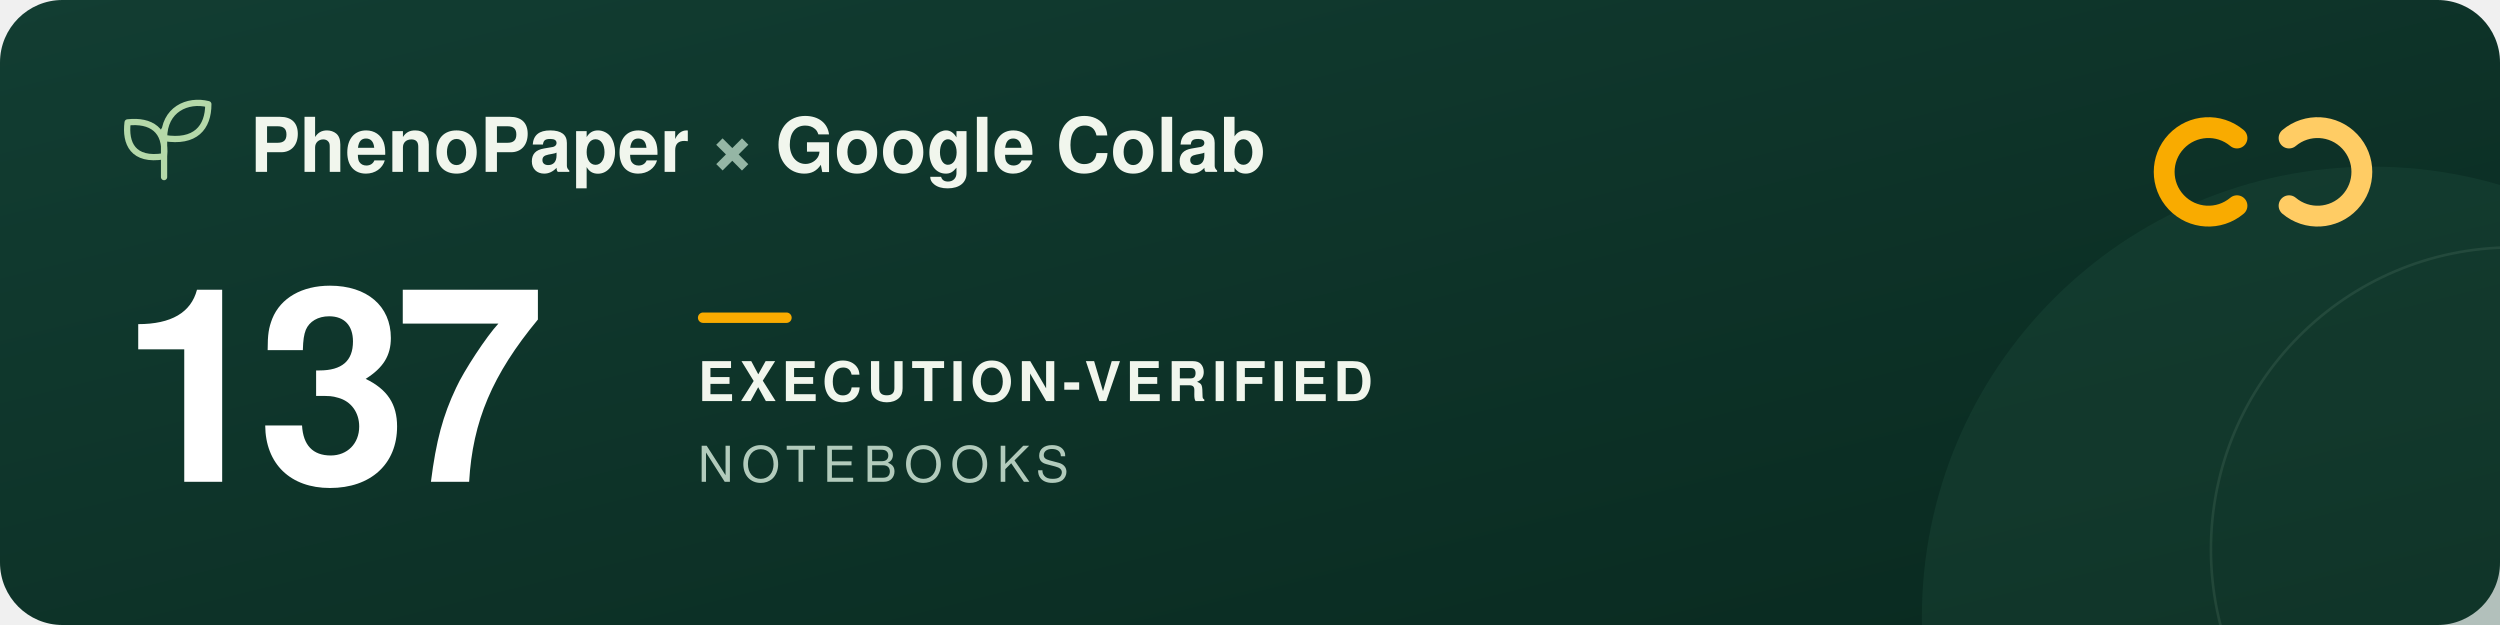
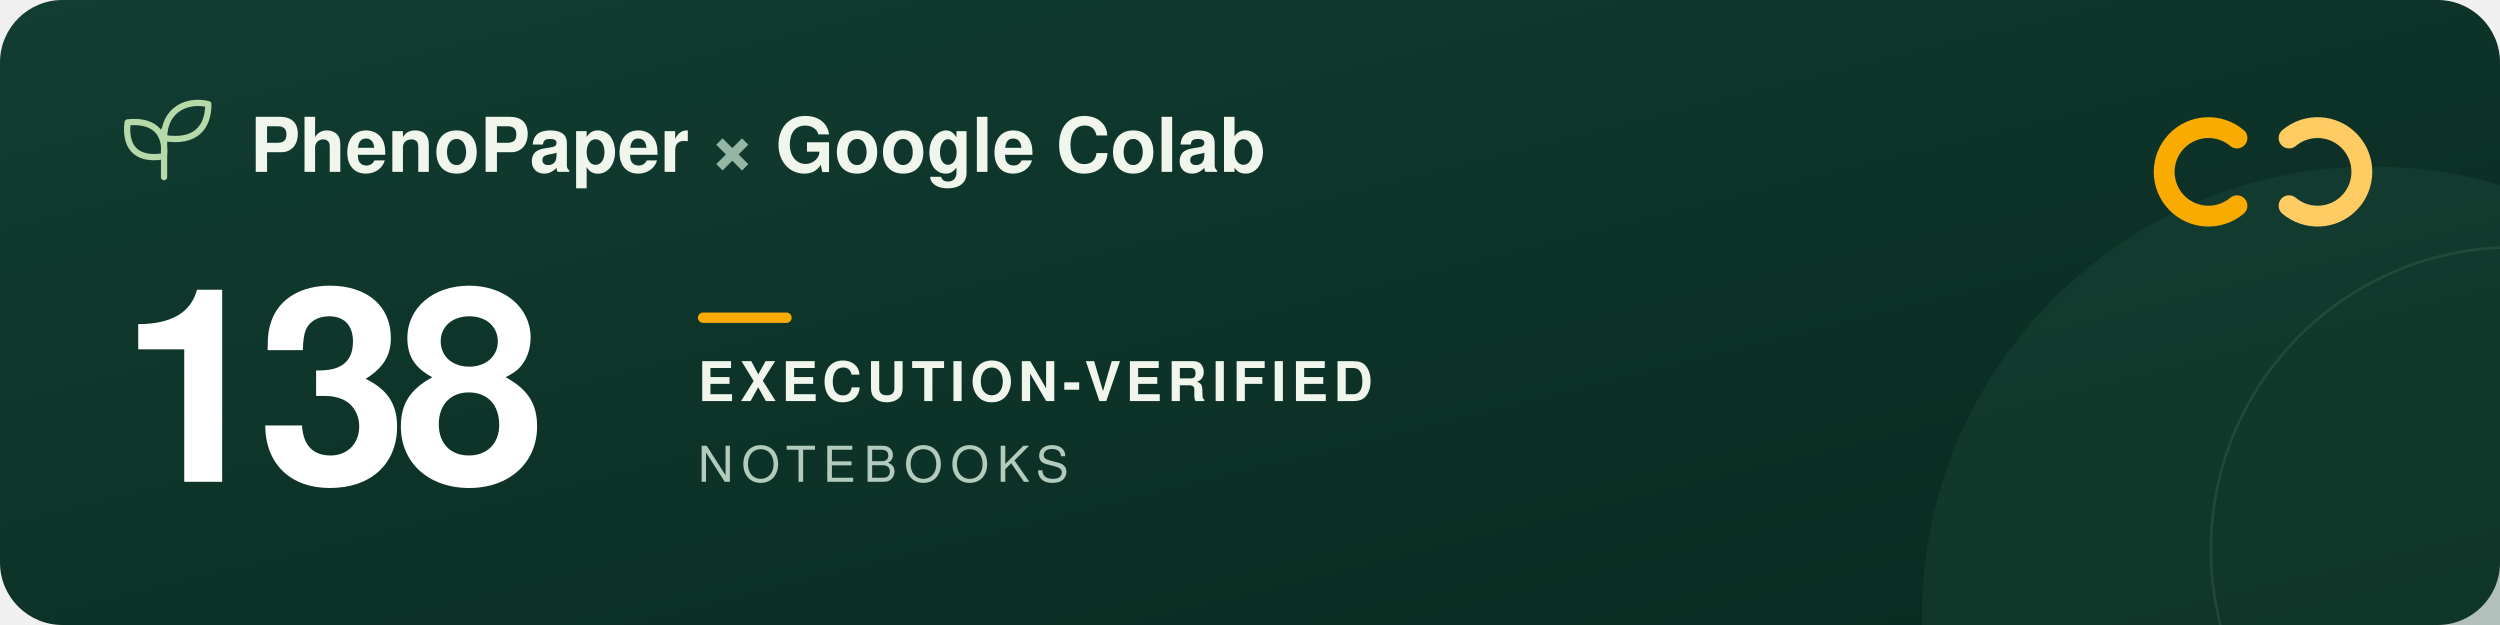
<svg xmlns="http://www.w3.org/2000/svg" width="960" height="240" viewBox="0 0 960 240" role="img" aria-labelledby="title description">
  <defs>
    <linearGradient id="forest" x2="1" y2="1">
      <stop stop-color="#123d32" />
      <stop offset="1" stop-color="#09291f" />
    </linearGradient>
  </defs>
  <rect width="960" height="240" rx="24" fill="url(#forest)" />
  <circle cx="911" cy="237" r="173" fill="#205240" opacity=".3" />
  <circle cx="965" cy="211" r="116" fill="none" stroke="#a5c6ad" stroke-opacity=".12" />
  <g transform="translate(48 39)" fill="none" stroke="#b5d9a9" stroke-width="2.4" stroke-linecap="round" stroke-linejoin="round">
    <path d="M15 29V11M15 21C3 23 0 16 1 8c9-1 15 3 14 13ZM15 14C15 3 24-1 32 1c0 9-5 15-17 13Z" />
  </g>
  <g font-family="-apple-system, BlinkMacSystemFont, 'Segoe UI', Helvetica, Arial, sans-serif">
    <text x="96" y="66" fill="#f1f6ed" font-size="29" font-weight="600">PhenoPaper <tspan fill="#95b6a5">×</tspan> Google Colab</text>
-     <text x="46" y="185" fill="#ffffff" font-size="104" font-weight="700" letter-spacing="-5">137</text>
+     <text x="46" y="185" fill="#ffffff" font-size="104" font-weight="700" letter-spacing="-5">138</text>
    <rect x="268" y="120" width="36" height="4" rx="2" fill="#f9ab00" />
    <text x="268" y="154" fill="#f1f6ed" font-size="21" font-weight="600" letter-spacing="2">EXECUTION-VERIFIED</text>
    <text x="268" y="185" fill="#b2cbbc" font-size="19" font-weight="500" letter-spacing="3">NOTEBOOKS</text>
  </g>
  <g transform="translate(832 44)" fill="none" stroke-width="8" stroke-linecap="round">
    <path d="M27 9a17 17 0 1 0 0 26" stroke="#f9ab00" />
    <path d="M47 9a17 17 0 1 1 0 26" stroke="#ffcc64" />
  </g>
</svg>
